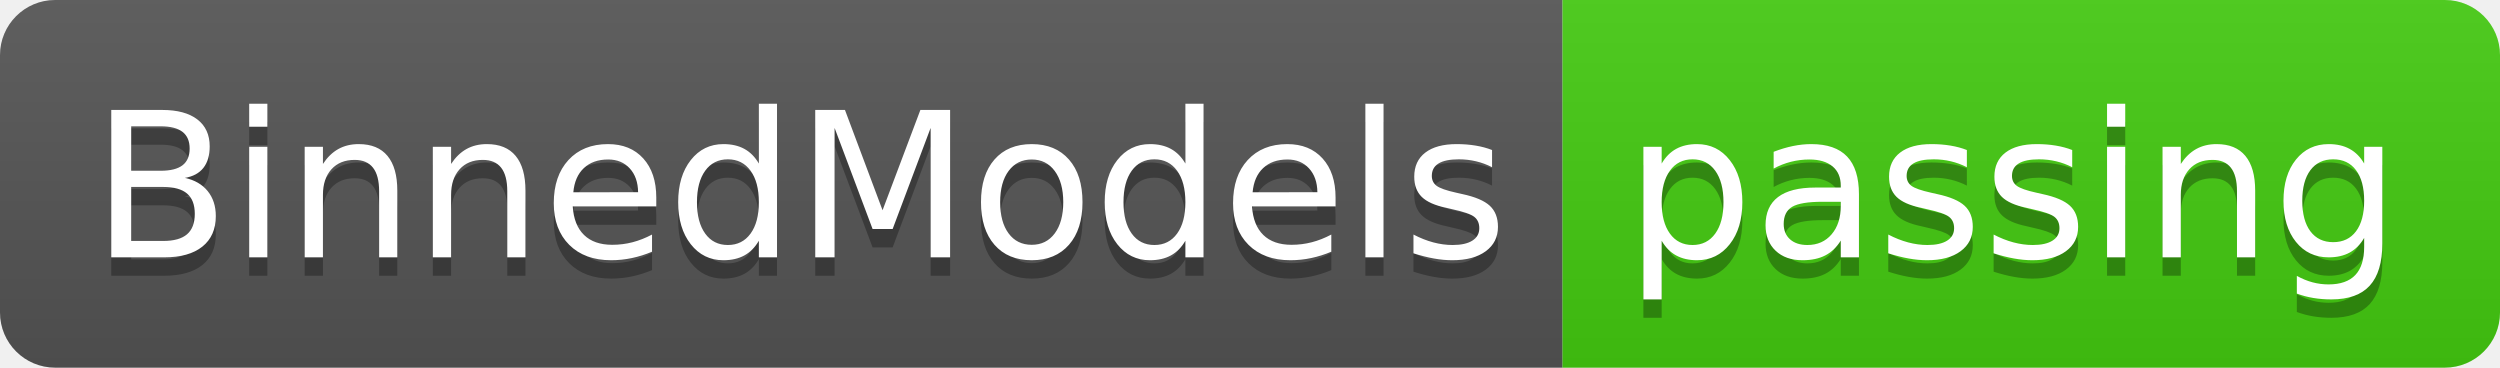
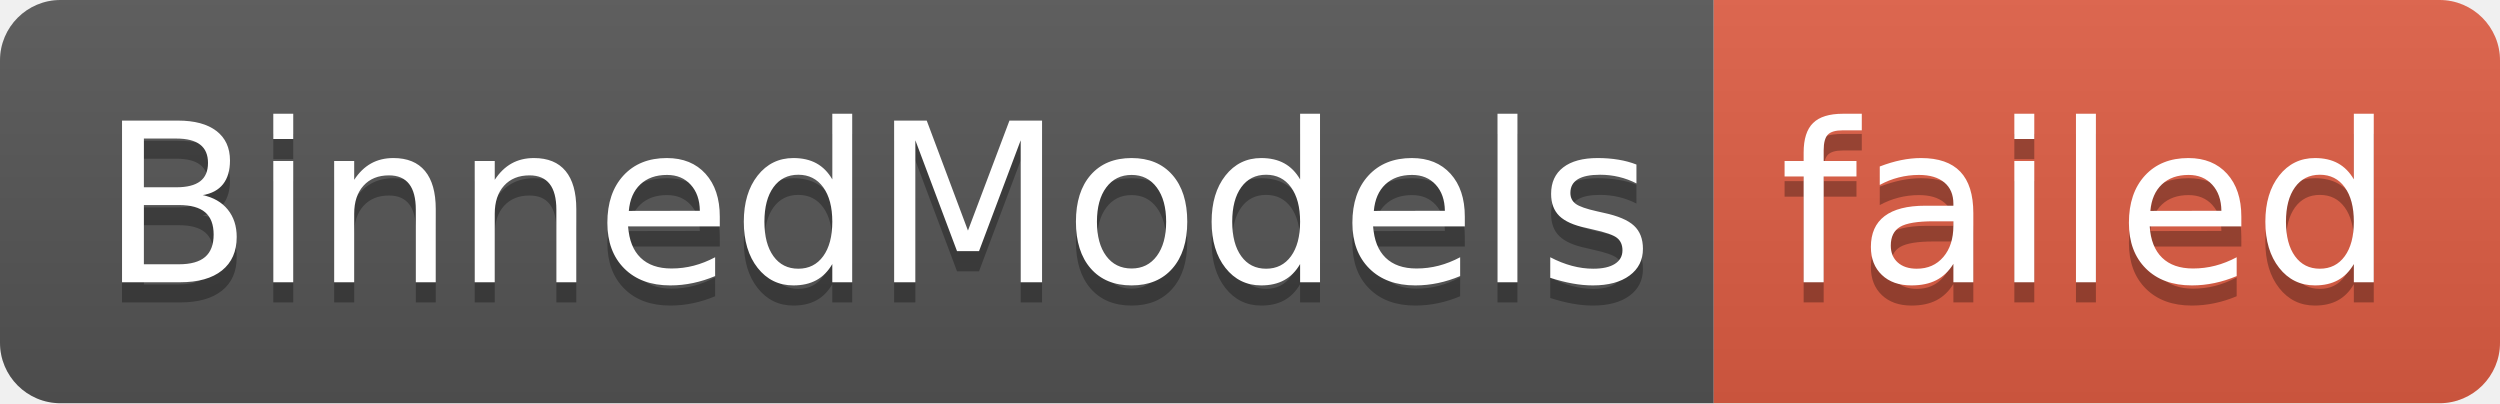
- <svg xmlns="http://www.w3.org/2000/svg" width="136" height="20" role="img" aria-label="BinnedModels: passing">
+ <svg xmlns="http://www.w3.org/2000/svg" width="124" height="20" role="img" aria-label="BinnedModels: failed">
  <linearGradient id="s" x2="0" y2="100%">
    <stop offset="0" stop-color="#bbb" stop-opacity=".1" />
    <stop offset="1" stop-opacity=".1" />
  </linearGradient>
  <clipPath id="r">
-     <rect width="136" height="20" rx="3" fill="#fff" />
+     <rect width="124" height="20" rx="3" fill="#fff" />
  </clipPath>
  <g clip-path="url(#r)">
    <rect width="85" height="20" fill="#555" />
-     <rect x="85" width="51" height="20" fill="#4c1" />
-     <rect width="136" height="20" fill="url(#s)" />
+     <rect x="85" width="39" height="20" fill="#e05d44" />
+     <rect width="124" height="20" fill="url(#s)" />
  </g>
  <g fill="#fff" text-anchor="middle" font-family="Verdana,Geneva,DejaVu Sans,sans-serif" text-rendering="geometricPrecision" font-size="110">
    <text aria-hidden="true" x="435" y="150" fill="#010101" fill-opacity=".3" transform="scale(.1)" textLength="750">BinnedModels</text>
    <text x="435" y="140" transform="scale(.1)" fill="#fff" textLength="750">BinnedModels</text>
-     <text aria-hidden="true" x="1095" y="150" fill="#010101" fill-opacity=".3" transform="scale(.1)" textLength="410">passing</text>
-     <text x="1095" y="140" transform="scale(.1)" fill="#fff" textLength="410">passing</text>
+     <text aria-hidden="true" x="1035" y="150" fill="#010101" fill-opacity=".3" transform="scale(.1)" textLength="290">failed</text>
+     <text x="1035" y="140" transform="scale(.1)" fill="#fff" textLength="290">failed</text>
  </g>
</svg>
